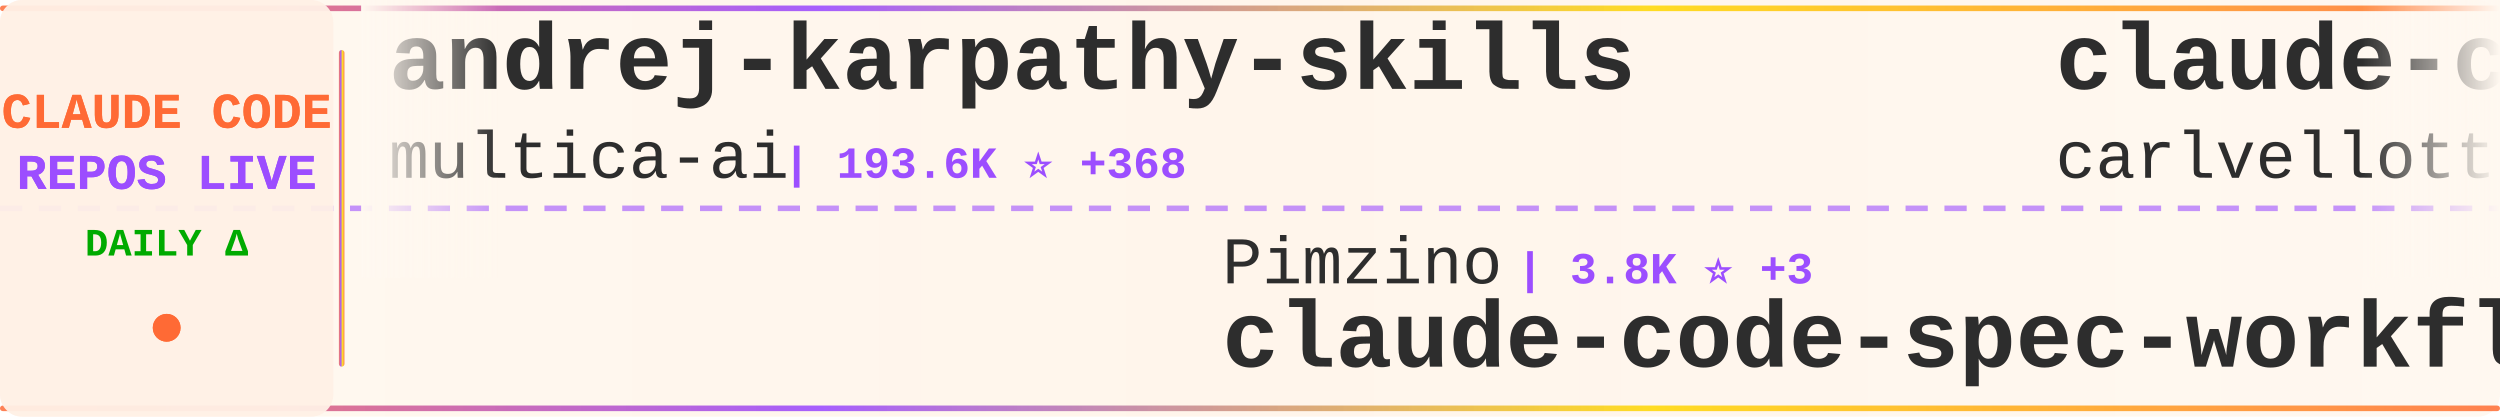
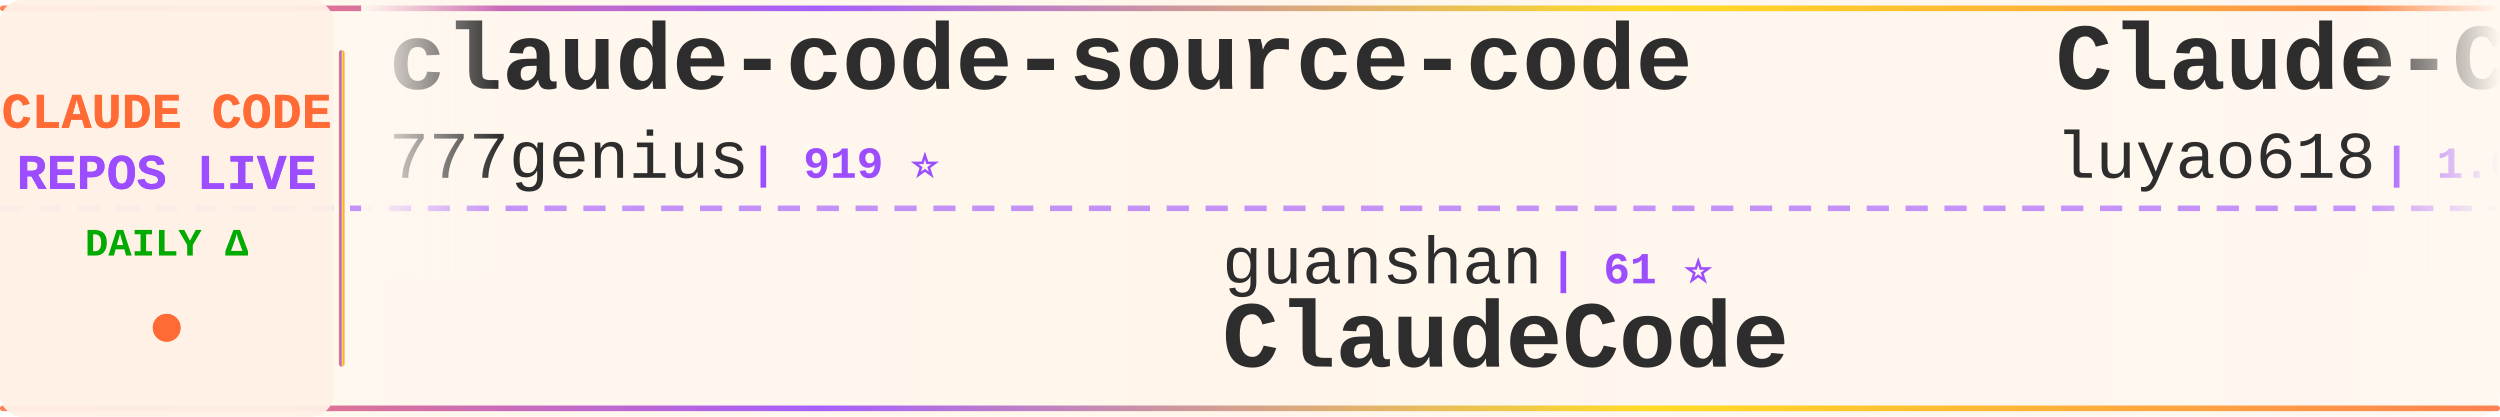
<svg xmlns="http://www.w3.org/2000/svg" width="900" height="150">
  <defs>
    <linearGradient id="tickerBg" x1="0%" y1="0%" x2="100%" y2="0%">
      <stop offset="0%" style="stop-color:#fff8f0;stop-opacity:0.98" />
      <stop offset="50%" style="stop-color:#fff5eb;stop-opacity:1" />
      <stop offset="100%" style="stop-color:#fff8f0;stop-opacity:0.98" />
    </linearGradient>
    <linearGradient id="borderGrad" x1="0%" y1="0%" x2="100%" y2="0%">
      <stop offset="0%" style="stop-color:#FF6B35;stop-opacity:0.85">
        <animate attributeName="stop-opacity" values="0.85;1;0.85" dur="2s" repeatCount="indefinite" />
      </stop>
      <stop offset="33%" style="stop-color:#9C4EFF;stop-opacity:0.9">
        <animate attributeName="stop-opacity" values="0.9;1;0.9" dur="2.2s" repeatCount="indefinite" />
      </stop>
      <stop offset="66%" style="stop-color:#FFD700;stop-opacity:0.85">
        <animate attributeName="stop-opacity" values="0.85;1;0.85" dur="1.8s" repeatCount="indefinite" />
      </stop>
      <stop offset="100%" style="stop-color:#FF6B35;stop-opacity:0.85">
        <animate attributeName="stop-opacity" values="0.85;1;0.85" dur="2s" repeatCount="indefinite" />
      </stop>
    </linearGradient>
    <filter id="textGlow">
      <feGaussianBlur stdDeviation="0.15" result="coloredBlur" />
      <feMerge>
        <feMergeNode in="coloredBlur" />
        <feMergeNode in="SourceGraphic" />
      </feMerge>
    </filter>
    <filter id="metricGlow">
      <feGaussianBlur stdDeviation="0.2" result="coloredBlur" />
      <feMerge>
        <feMergeNode in="coloredBlur" />
        <feMergeNode in="SourceGraphic" />
      </feMerge>
    </filter>
    <linearGradient id="leftFade" x1="0%" y1="0%" x2="100%" y2="0%">
      <stop offset="0%" style="stop-color:#fff8f0;stop-opacity:1" />
      <stop offset="100%" style="stop-color:#fff8f0;stop-opacity:0" />
    </linearGradient>
    <linearGradient id="rightFade" x1="0%" y1="0%" x2="100%" y2="0%">
      <stop offset="0%" style="stop-color:#fff8f0;stop-opacity:0" />
      <stop offset="100%" style="stop-color:#fff8f0;stop-opacity:1" />
    </linearGradient>
  </defs>
  <rect width="900" height="150" fill="url(#tickerBg)" rx="8" />
  <rect x="0" y="2" width="900" height="2" fill="url(#borderGrad)" rx="1" />
  <rect x="0" y="146" width="900" height="2" fill="url(#borderGrad)" rx="1" />
  <line x1="0" y1="75" x2="900" y2="75" stroke="#9C4EFF" stroke-width="2" stroke-dasharray="8 6" opacity="0.6" />
  <rect x="0" y="0" width="120" height="150" fill="#fff0e6" opacity="0.95" rx="8" />
  <text x="60" y="46" font-family="'Courier New', monospace" font-size="18" font-weight="bold" fill="#FF6B35" text-anchor="middle" filter="url(#textGlow)">
    CLAUDE CODE
  </text>
  <text x="60" y="68" font-family="'Courier New', monospace" font-size="18" font-weight="bold" fill="#9C4EFF" text-anchor="middle" filter="url(#textGlow)">
    REPOS LIVE
  </text>
  <text x="60" y="92" font-family="'Courier New', monospace" font-size="14" font-weight="bold" fill="#00aa00" text-anchor="middle">
    DAILY Δ
  </text>
  <circle cx="60" cy="118" r="5" fill="#FF6B35" filter="url(#metricGlow)">
    <animate attributeName="r" values="4;6;4" dur="1.5s" repeatCount="indefinite" />
    <animate attributeName="opacity" values="0.6;1;0.6" dur="1.5s" repeatCount="indefinite" />
  </circle>
  <rect x="122" y="18" width="2" height="114" fill="url(#borderGrad)" rx="1" />
  <clipPath id="tickerClip">
    <rect x="130" y="0" width="770" height="150" />
  </clipPath>
  <g clip-path="url(#tickerClip)">
    <g id="tickerItems">
      <animateTransform attributeName="transform" attributeType="XML" type="translate" from="0 0" to="-3000 0" dur="54s" repeatCount="indefinite" />
      <g transform="translate(0, 0)">
-         <text x="140" y="32" font-family="'Courier New', monospace" font-size="34" font-weight="bold" fill="#2d2d2d">andrej-karpathy-skills</text>
-         <text x="140" y="64" font-family="'Courier New', monospace" font-size="24" font-weight="normal" fill="#2d2d2d" opacity="1.0">multica-ai</text>
-         <text x="282" y="64" font-family="'Courier New', monospace" font-size="16" font-weight="bold" fill="#9C4EFF"> | 193.6K ⭐ +368</text>
+         <text x="140" y="32" font-family="'Courier New', monospace" font-size="34" font-weight="bold" fill="#2d2d2d">claude-code-source-code</text>
+         <text x="140" y="64" font-family="'Courier New', monospace" font-size="24" font-weight="normal" fill="#2d2d2d" opacity="1.0">777genius</text>
+         <text x="270" y="64" font-family="'Courier New', monospace" font-size="16" font-weight="bold" fill="#9C4EFF"> | 919 ⭐</text>
      </g>
      <g transform="translate(300, 0)">
-         <text x="140" y="102" font-family="'Courier New', monospace" font-size="24" font-weight="normal" fill="#2d2d2d" opacity="1.0">Pimzino</text>
-         <text x="246" y="102" font-family="'Courier New', monospace" font-size="16" font-weight="bold" fill="#9C4EFF"> | 3.8K ⭐ +3</text>
-         <text x="140" y="132" font-family="'Courier New', monospace" font-size="34" font-weight="bold" fill="#2d2d2d">claude-code-spec-workflo...</text>
+         <text x="140" y="102" font-family="'Courier New', monospace" font-size="24" font-weight="normal" fill="#2d2d2d" opacity="1.0">guanshan</text>
+         <text x="258" y="102" font-family="'Courier New', monospace" font-size="16" font-weight="bold" fill="#9C4EFF"> | 61 ⭐</text>
+         <text x="140" y="132" font-family="'Courier New', monospace" font-size="34" font-weight="bold" fill="#2d2d2d">ClaudeCode</text>
      </g>
      <g transform="translate(600, 0)">
-         <text x="140" y="32" font-family="'Courier New', monospace" font-size="34" font-weight="bold" fill="#2d2d2d">claude-code-pm-course</text>
-         <text x="140" y="64" font-family="'Courier New', monospace" font-size="24" font-weight="normal" fill="#2d2d2d" opacity="1.0">carlvellotti</text>
-         <text x="306" y="64" font-family="'Courier New', monospace" font-size="16" font-weight="bold" fill="#9C4EFF"> | 2.1K ⭐</text>
+         <text x="140" y="32" font-family="'Courier New', monospace" font-size="34" font-weight="bold" fill="#2d2d2d">Claude-Code-Source-Study</text>
+         <text x="140" y="64" font-family="'Courier New', monospace" font-size="24" font-weight="normal" fill="#2d2d2d" opacity="1.0">luyao618</text>
+         <text x="258" y="64" font-family="'Courier New', monospace" font-size="16" font-weight="bold" fill="#9C4EFF"> | 1.6K ⭐ +2</text>
      </g>
      <g transform="translate(900, 0)">
-         <text x="140" y="102" font-family="'Courier New', monospace" font-size="24" font-weight="normal" fill="#2d2d2d" opacity="1.0">AprilNEA</text>
-         <text x="258" y="102" font-family="'Courier New', monospace" font-size="16" font-weight="bold" fill="#9C4EFF"> | 392 ⭐ +1</text>
-         <text x="140" y="132" font-family="'Courier New', monospace" font-size="34" font-weight="bold" fill="#2d2d2d">claude-code-source</text>
+         <text x="140" y="102" font-family="'Courier New', monospace" font-size="24" font-weight="normal" fill="#2d2d2d" opacity="1.0">centminmod</text>
+         <text x="282" y="102" font-family="'Courier New', monospace" font-size="16" font-weight="bold" fill="#9C4EFF"> | 2.5K ⭐ +4</text>
+         <text x="140" y="132" font-family="'Courier New', monospace" font-size="34" font-weight="bold" fill="#2d2d2d">my-claude-code-setup</text>
      </g>
      <g transform="translate(1200, 0)">
-         <text x="140" y="32" font-family="'Courier New', monospace" font-size="34" font-weight="bold" fill="#2d2d2d">awesome-claude-code</text>
-         <text x="140" y="64" font-family="'Courier New', monospace" font-size="24" font-weight="normal" fill="#2d2d2d" opacity="1.0">jqueryscript</text>
-         <text x="306" y="64" font-family="'Courier New', monospace" font-size="16" font-weight="bold" fill="#9C4EFF"> | 467 ⭐</text>
+         <text x="140" y="32" font-family="'Courier New', monospace" font-size="34" font-weight="bold" fill="#2d2d2d">claude-code-source</text>
+         <text x="140" y="64" font-family="'Courier New', monospace" font-size="24" font-weight="normal" fill="#2d2d2d" opacity="1.0">hangsman</text>
+         <text x="258" y="64" font-family="'Courier New', monospace" font-size="16" font-weight="bold" fill="#9C4EFF"> | 787 ⭐</text>
      </g>
      <g transform="translate(1500, 0)">
-         <text x="140" y="102" font-family="'Courier New', monospace" font-size="24" font-weight="normal" fill="#2d2d2d" opacity="1.0">pedrohcgs</text>
-         <text x="270" y="102" font-family="'Courier New', monospace" font-size="16" font-weight="bold" fill="#9C4EFF"> | 1.4K ⭐ +2</text>
-         <text x="140" y="132" font-family="'Courier New', monospace" font-size="34" font-weight="bold" fill="#2d2d2d">claude-code-my-workflow</text>
+         <text x="140" y="102" font-family="'Courier New', monospace" font-size="24" font-weight="normal" fill="#2d2d2d" opacity="1.0">fazxes</text>
+         <text x="234" y="102" font-family="'Courier New', monospace" font-size="16" font-weight="bold" fill="#9C4EFF"> | 225 ⭐</text>
+         <text x="140" y="132" font-family="'Courier New', monospace" font-size="34" font-weight="bold" fill="#2d2d2d">Claude-code</text>
      </g>
      <g transform="translate(1800, 0)">
-         <text x="140" y="32" font-family="'Courier New', monospace" font-size="34" font-weight="bold" fill="#2d2d2d">claude-code-rev</text>
-         <text x="140" y="64" font-family="'Courier New', monospace" font-size="24" font-weight="normal" fill="#2d2d2d" opacity="1.0">oboard</text>
-         <text x="234" y="64" font-family="'Courier New', monospace" font-size="16" font-weight="bold" fill="#9C4EFF"> | 3.3K ⭐ +2</text>
+         <text x="140" y="32" font-family="'Courier New', monospace" font-size="34" font-weight="bold" fill="#2d2d2d">claude-code-rust</text>
+         <text x="140" y="64" font-family="'Courier New', monospace" font-size="24" font-weight="normal" fill="#2d2d2d" opacity="1.0">lorryjovens-hub</text>
+         <text x="342" y="64" font-family="'Courier New', monospace" font-size="16" font-weight="bold" fill="#9C4EFF"> | 1.7K ⭐</text>
      </g>
      <g transform="translate(2100, 0)">
-         <text x="140" y="102" font-family="'Courier New', monospace" font-size="24" font-weight="normal" fill="#2d2d2d" opacity="1.0">Cranot</text>
-         <text x="234" y="102" font-family="'Courier New', monospace" font-size="16" font-weight="bold" fill="#9C4EFF"> | 2.8K ⭐ +2</text>
-         <text x="140" y="132" font-family="'Courier New', monospace" font-size="34" font-weight="bold" fill="#2d2d2d">claude-code-guide</text>
+         <text x="140" y="102" font-family="'Courier New', monospace" font-size="24" font-weight="normal" fill="#2d2d2d" opacity="1.0">Yeachan-Heo</text>
+         <text x="294" y="102" font-family="'Courier New', monospace" font-size="16" font-weight="bold" fill="#9C4EFF"> | 37.9K ⭐ +37</text>
+         <text x="140" y="132" font-family="'Courier New', monospace" font-size="34" font-weight="bold" fill="#2d2d2d">oh-my-claudecode</text>
      </g>
      <g transform="translate(2400, 0)">
-         <text x="140" y="32" font-family="'Courier New', monospace" font-size="34" font-weight="bold" fill="#2d2d2d">free-claude-code</text>
-         <text x="140" y="64" font-family="'Courier New', monospace" font-size="24" font-weight="normal" fill="#2d2d2d" opacity="1.0">Alishahryar1</text>
-         <text x="306" y="64" font-family="'Courier New', monospace" font-size="16" font-weight="bold" fill="#9C4EFF"> | 40.7K ⭐ +148</text>
+         <text x="140" y="32" font-family="'Courier New', monospace" font-size="34" font-weight="bold" fill="#2d2d2d">claude-code-settings</text>
+         <text x="140" y="64" font-family="'Courier New', monospace" font-size="24" font-weight="normal" fill="#2d2d2d" opacity="1.0">feiskyer</text>
+         <text x="258" y="64" font-family="'Courier New', monospace" font-size="16" font-weight="bold" fill="#9C4EFF"> | 1.6K ⭐ +2</text>
      </g>
      <g transform="translate(2700, 0)">
-         <text x="140" y="102" font-family="'Courier New', monospace" font-size="24" font-weight="normal" fill="#2d2d2d" opacity="1.0">777genius</text>
-         <text x="270" y="102" font-family="'Courier New', monospace" font-size="16" font-weight="bold" fill="#9C4EFF"> | 919 ⭐</text>
-         <text x="140" y="132" font-family="'Courier New', monospace" font-size="34" font-weight="bold" fill="#2d2d2d">claude-code-source-code</text>
+         <text x="140" y="102" font-family="'Courier New', monospace" font-size="24" font-weight="normal" fill="#2d2d2d" opacity="1.0">ponponon</text>
+         <text x="258" y="102" font-family="'Courier New', monospace" font-size="16" font-weight="bold" fill="#9C4EFF"> | 2.3K ⭐ +1</text>
+         <text x="140" y="132" font-family="'Courier New', monospace" font-size="34" font-weight="bold" fill="#2d2d2d">claude_code_src</text>
      </g>
      <g transform="translate(3000, 0)">
-         <text x="140" y="32" font-family="'Courier New', monospace" font-size="34" font-weight="bold" fill="#2d2d2d">andrej-karpathy-skills</text>
-         <text x="140" y="64" font-family="'Courier New', monospace" font-size="24" font-weight="normal" fill="#2d2d2d" opacity="1.0">multica-ai</text>
-         <text x="282" y="64" font-family="'Courier New', monospace" font-size="16" font-weight="bold" fill="#9C4EFF"> | 193.6K ⭐ +368</text>
+         <text x="140" y="32" font-family="'Courier New', monospace" font-size="34" font-weight="bold" fill="#2d2d2d">claude-code-source-code</text>
+         <text x="140" y="64" font-family="'Courier New', monospace" font-size="24" font-weight="normal" fill="#2d2d2d" opacity="1.0">777genius</text>
+         <text x="270" y="64" font-family="'Courier New', monospace" font-size="16" font-weight="bold" fill="#9C4EFF"> | 919 ⭐</text>
      </g>
      <g transform="translate(3300, 0)">
-         <text x="140" y="102" font-family="'Courier New', monospace" font-size="24" font-weight="normal" fill="#2d2d2d" opacity="1.0">Pimzino</text>
-         <text x="246" y="102" font-family="'Courier New', monospace" font-size="16" font-weight="bold" fill="#9C4EFF"> | 3.8K ⭐ +3</text>
-         <text x="140" y="132" font-family="'Courier New', monospace" font-size="34" font-weight="bold" fill="#2d2d2d">claude-code-spec-workflo...</text>
+         <text x="140" y="102" font-family="'Courier New', monospace" font-size="24" font-weight="normal" fill="#2d2d2d" opacity="1.0">guanshan</text>
+         <text x="258" y="102" font-family="'Courier New', monospace" font-size="16" font-weight="bold" fill="#9C4EFF"> | 61 ⭐</text>
+         <text x="140" y="132" font-family="'Courier New', monospace" font-size="34" font-weight="bold" fill="#2d2d2d">ClaudeCode</text>
      </g>
      <g transform="translate(3600, 0)">
-         <text x="140" y="32" font-family="'Courier New', monospace" font-size="34" font-weight="bold" fill="#2d2d2d">claude-code-pm-course</text>
-         <text x="140" y="64" font-family="'Courier New', monospace" font-size="24" font-weight="normal" fill="#2d2d2d" opacity="1.0">carlvellotti</text>
-         <text x="306" y="64" font-family="'Courier New', monospace" font-size="16" font-weight="bold" fill="#9C4EFF"> | 2.1K ⭐</text>
+         <text x="140" y="32" font-family="'Courier New', monospace" font-size="34" font-weight="bold" fill="#2d2d2d">Claude-Code-Source-Study</text>
+         <text x="140" y="64" font-family="'Courier New', monospace" font-size="24" font-weight="normal" fill="#2d2d2d" opacity="1.0">luyao618</text>
+         <text x="258" y="64" font-family="'Courier New', monospace" font-size="16" font-weight="bold" fill="#9C4EFF"> | 1.6K ⭐ +2</text>
      </g>
      <g transform="translate(3900, 0)">
-         <text x="140" y="102" font-family="'Courier New', monospace" font-size="24" font-weight="normal" fill="#2d2d2d" opacity="1.0">AprilNEA</text>
-         <text x="258" y="102" font-family="'Courier New', monospace" font-size="16" font-weight="bold" fill="#9C4EFF"> | 392 ⭐ +1</text>
-         <text x="140" y="132" font-family="'Courier New', monospace" font-size="34" font-weight="bold" fill="#2d2d2d">claude-code-source</text>
+         <text x="140" y="102" font-family="'Courier New', monospace" font-size="24" font-weight="normal" fill="#2d2d2d" opacity="1.0">centminmod</text>
+         <text x="282" y="102" font-family="'Courier New', monospace" font-size="16" font-weight="bold" fill="#9C4EFF"> | 2.5K ⭐ +4</text>
+         <text x="140" y="132" font-family="'Courier New', monospace" font-size="34" font-weight="bold" fill="#2d2d2d">my-claude-code-setup</text>
      </g>
    </g>
  </g>
  <rect x="130" y="0" width="50" height="100" fill="url(#leftFade)" />
  <rect x="850" y="0" width="50" height="100" fill="url(#rightFade)" />
</svg>
